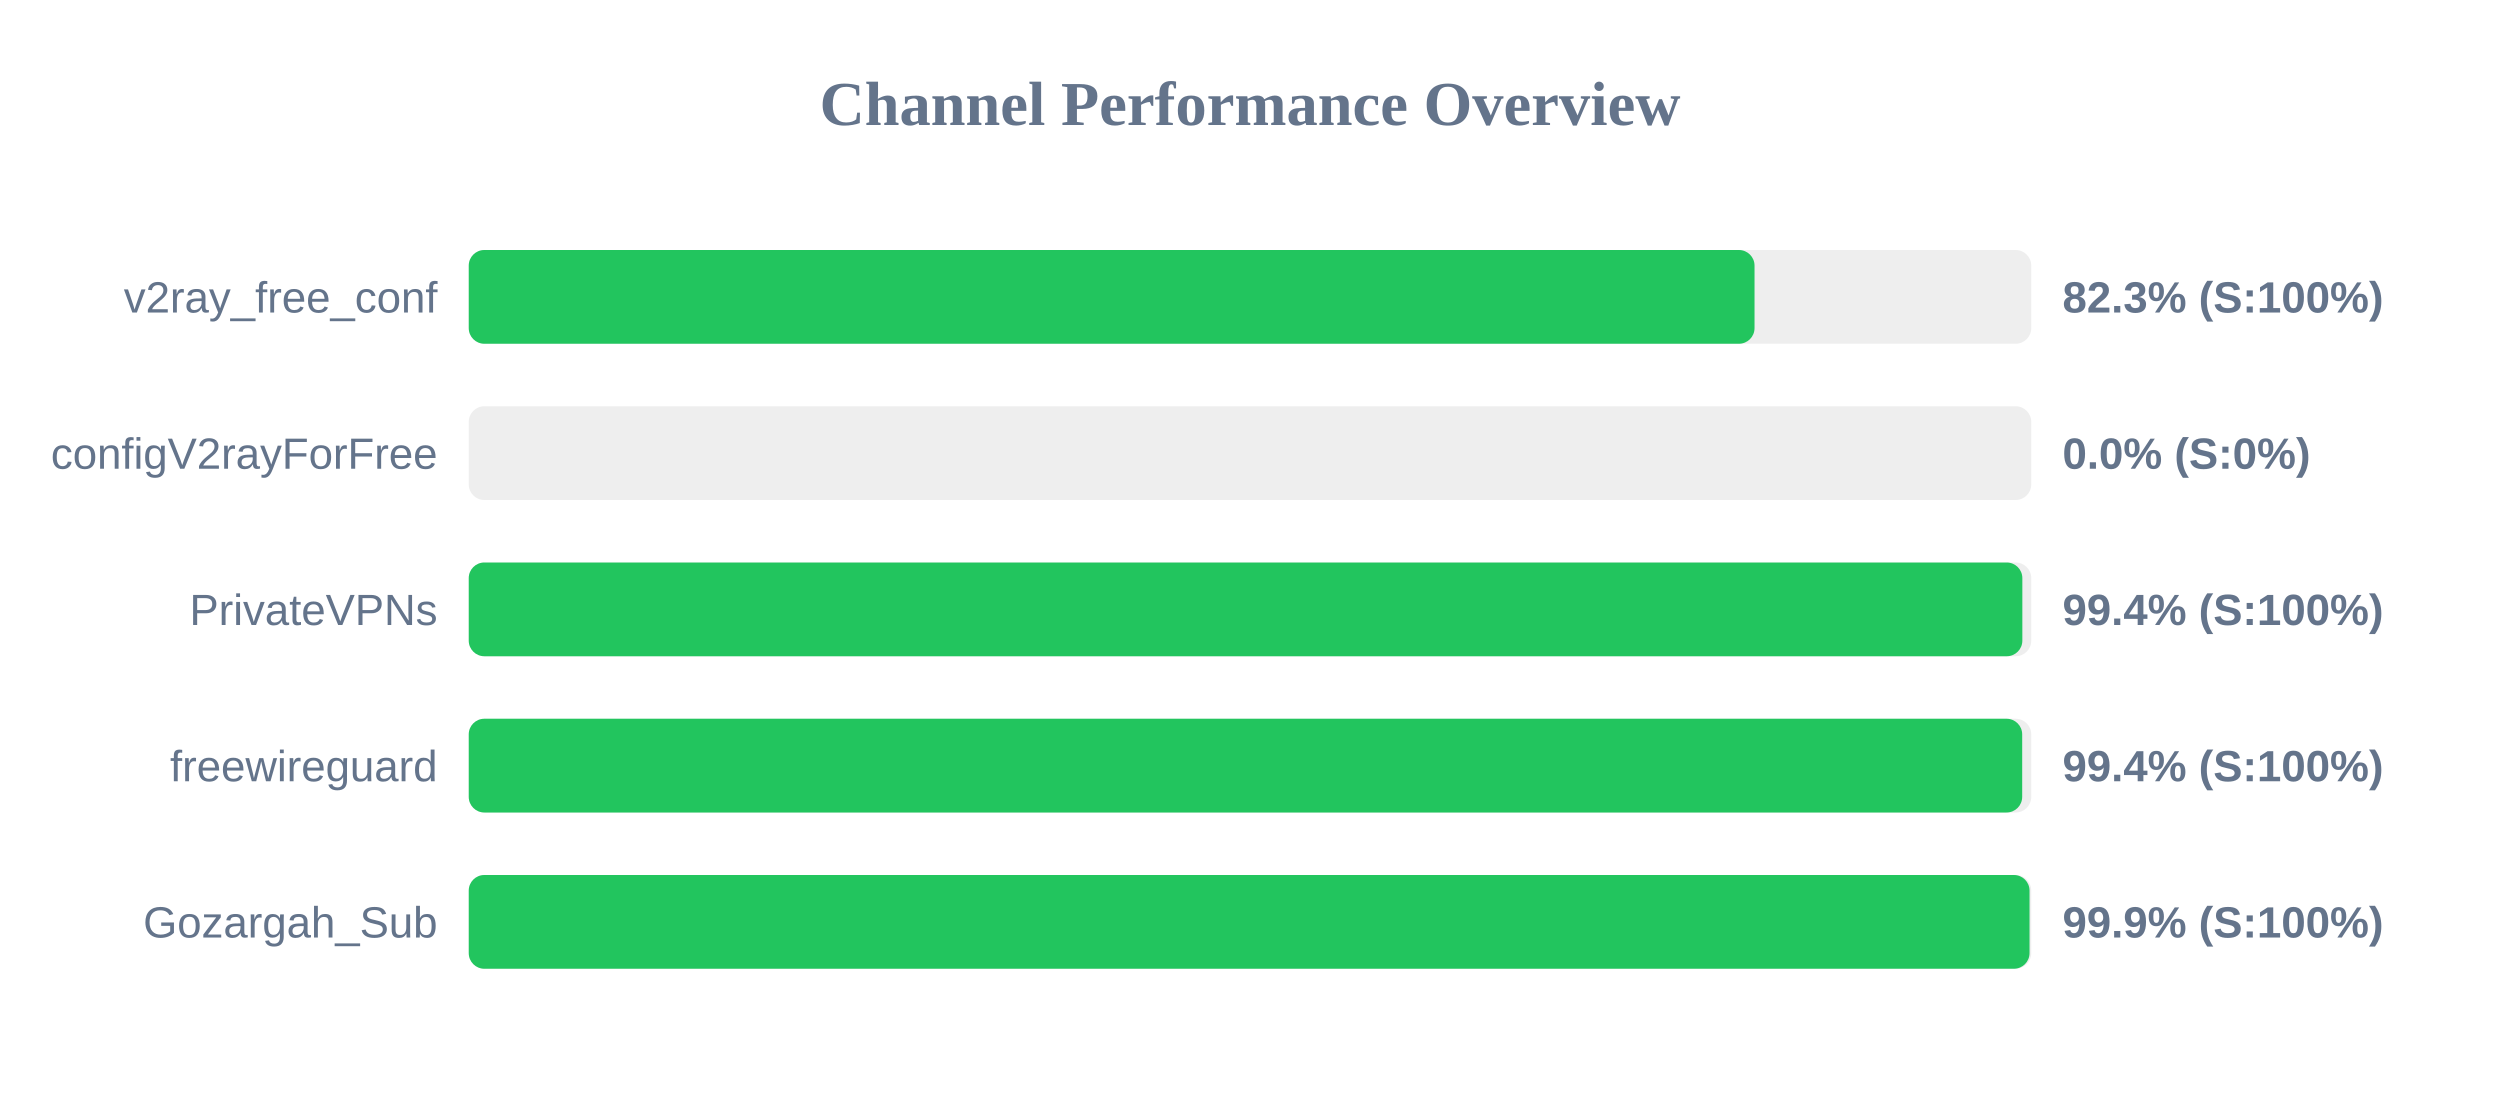
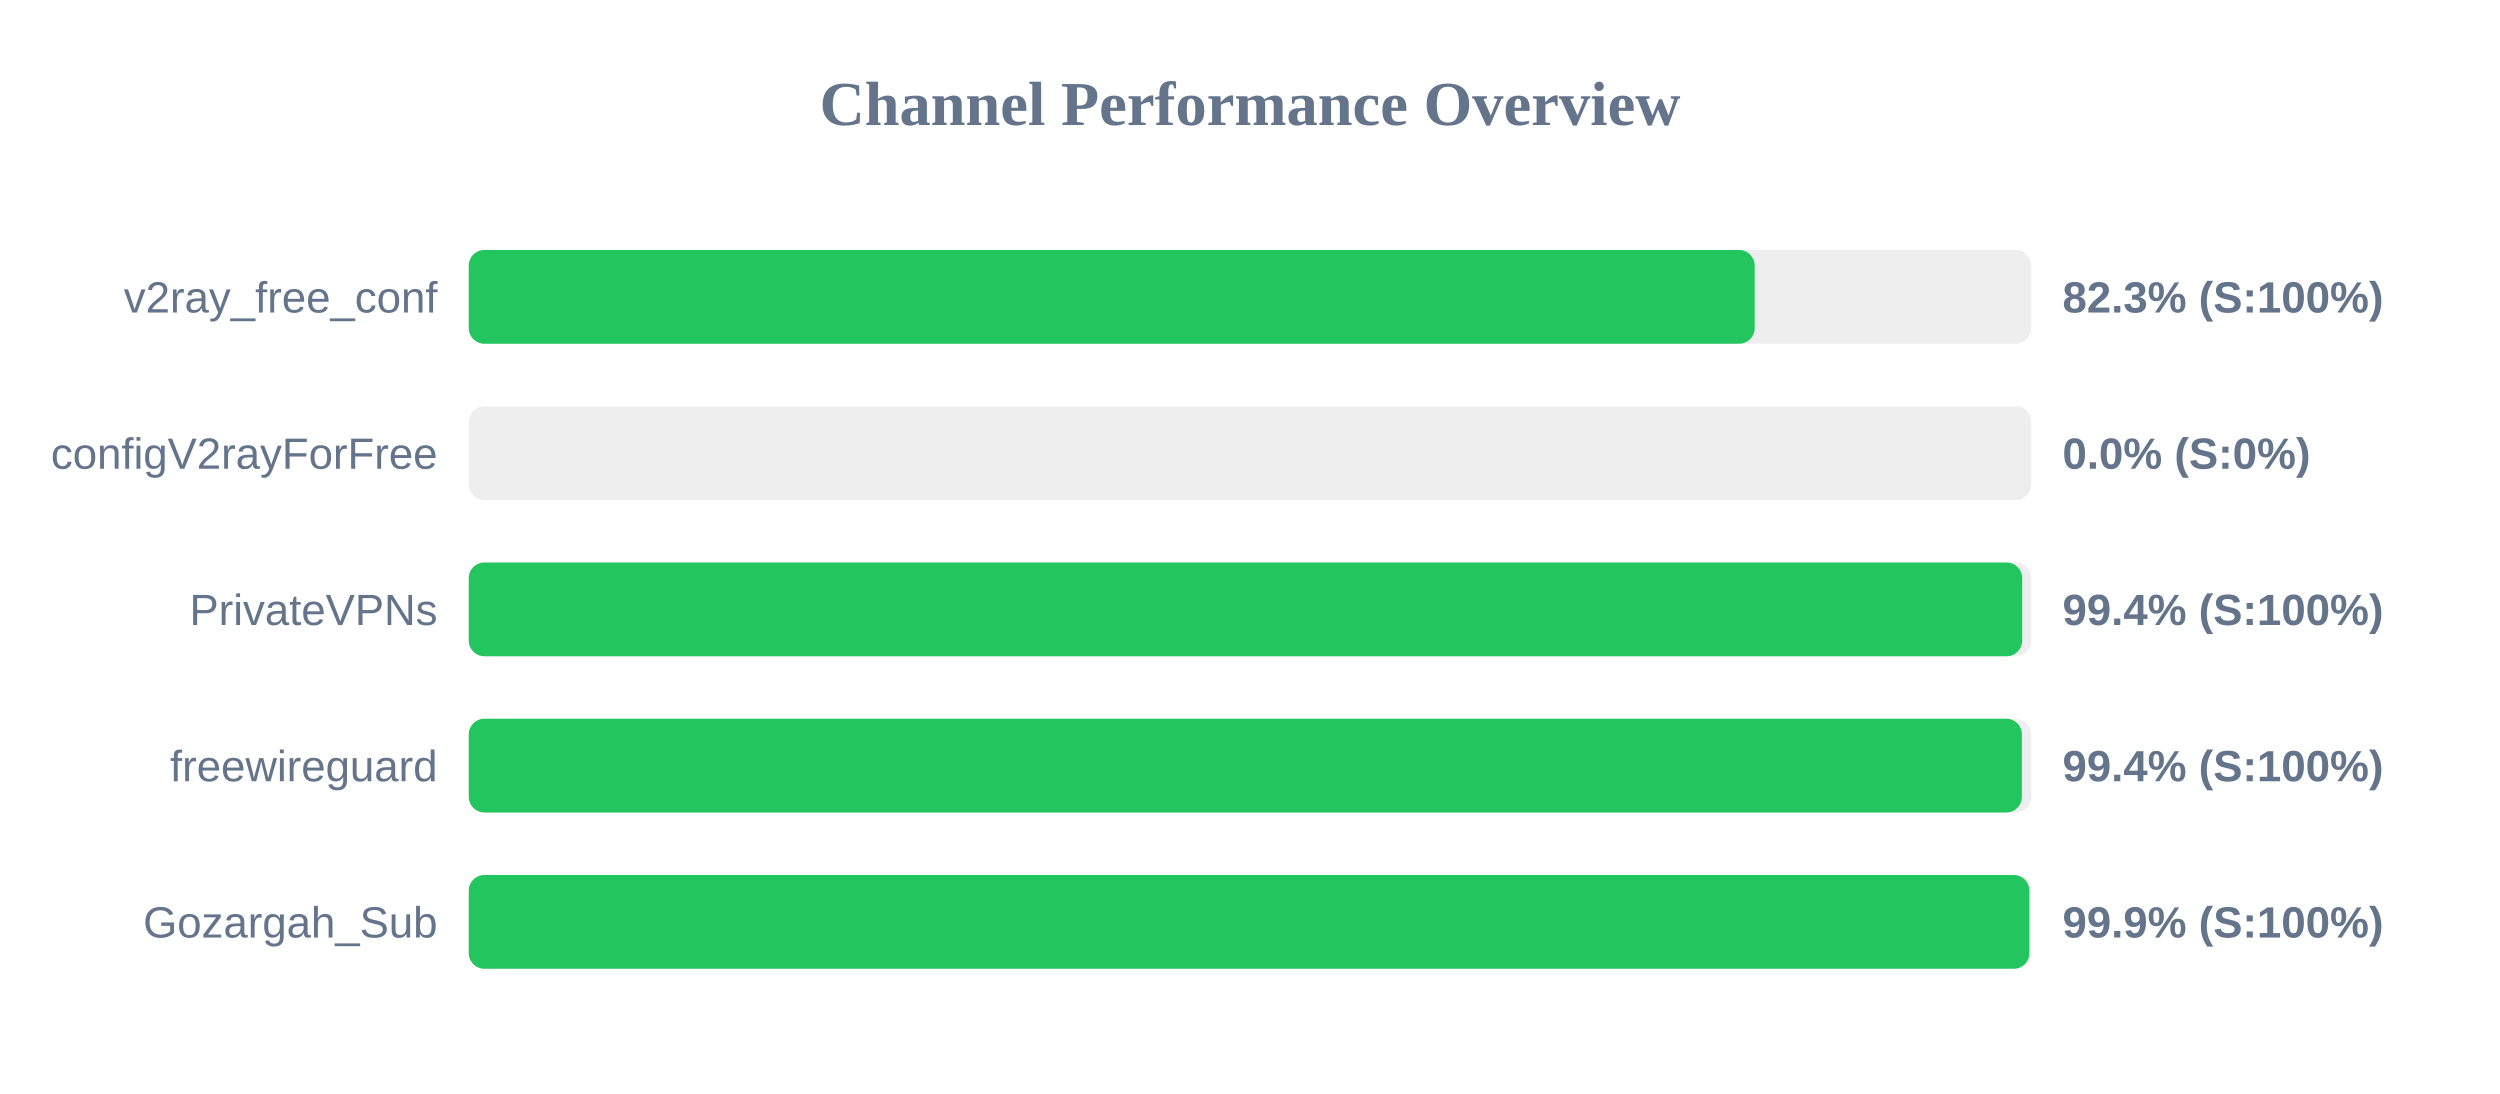
<svg xmlns="http://www.w3.org/2000/svg" width="800" height="350" version="1.1">
  <style>
        .row { font: 14px Arial; fill: #64748b; }
        .score { font: bold 14px Arial; fill: #64748b; }
    </style>
  <text x="400" y="40" text-anchor="middle" font-size="20px" font-weight="bold" fill="#64748b">Channel Performance Overview</text>
  <rect x="150" y="80" width="500" height="30" fill="#eee" rx="5" />
-   <rect x="150" y="80" width="411.45" height="30" fill="#22c55e" rx="5" />
+   <rect x="150" y="80" width="411.5" height="30" fill="#22c55e" rx="5" />
  <text x="140" y="100" text-anchor="end" class="row">v2ray_free_conf</text>
  <text x="660" y="100" text-anchor="start" class="score">82.3% (S:100%)</text>
  <rect x="150" y="130" width="500" height="30" fill="#eee" rx="5" />
  <rect x="150" y="130" width="0.0" height="30" fill="#ef4444" rx="5" />
  <text x="140" y="150" text-anchor="end" class="row">configV2rayForFree</text>
  <text x="660" y="150" text-anchor="start" class="score">0.0% (S:0%)</text>
  <rect x="150" y="180" width="500" height="30" fill="#eee" rx="5" />
-   <rect x="150" y="180" width="497.15" height="30" fill="#22c55e" rx="5" />
+   <rect x="150" y="180" width="497.1" height="30" fill="#22c55e" rx="5" />
  <text x="140" y="200" text-anchor="end" class="row">PrivateVPNs</text>
  <text x="660" y="200" text-anchor="start" class="score">99.4% (S:100%)</text>
  <rect x="150" y="230" width="500" height="30" fill="#eee" rx="5" />
-   <rect x="150" y="230" width="497.1" height="30" fill="#22c55e" rx="5" />
+   <rect x="150" y="230" width="497.0" height="30" fill="#22c55e" rx="5" />
  <text x="140" y="250" text-anchor="end" class="row">freewireguard</text>
  <text x="660" y="250" text-anchor="start" class="score">99.4% (S:100%)</text>
  <rect x="150" y="280" width="500" height="30" fill="#eee" rx="5" />
-   <rect x="150" y="280" width="499.45" height="30" fill="#22c55e" rx="5" />
+   <rect x="150" y="280" width="499.4" height="30" fill="#22c55e" rx="5" />
  <text x="140" y="300" text-anchor="end" class="row">Gozargah_Sub</text>
  <text x="660" y="300" text-anchor="start" class="score">99.9% (S:100%)</text>
</svg>
